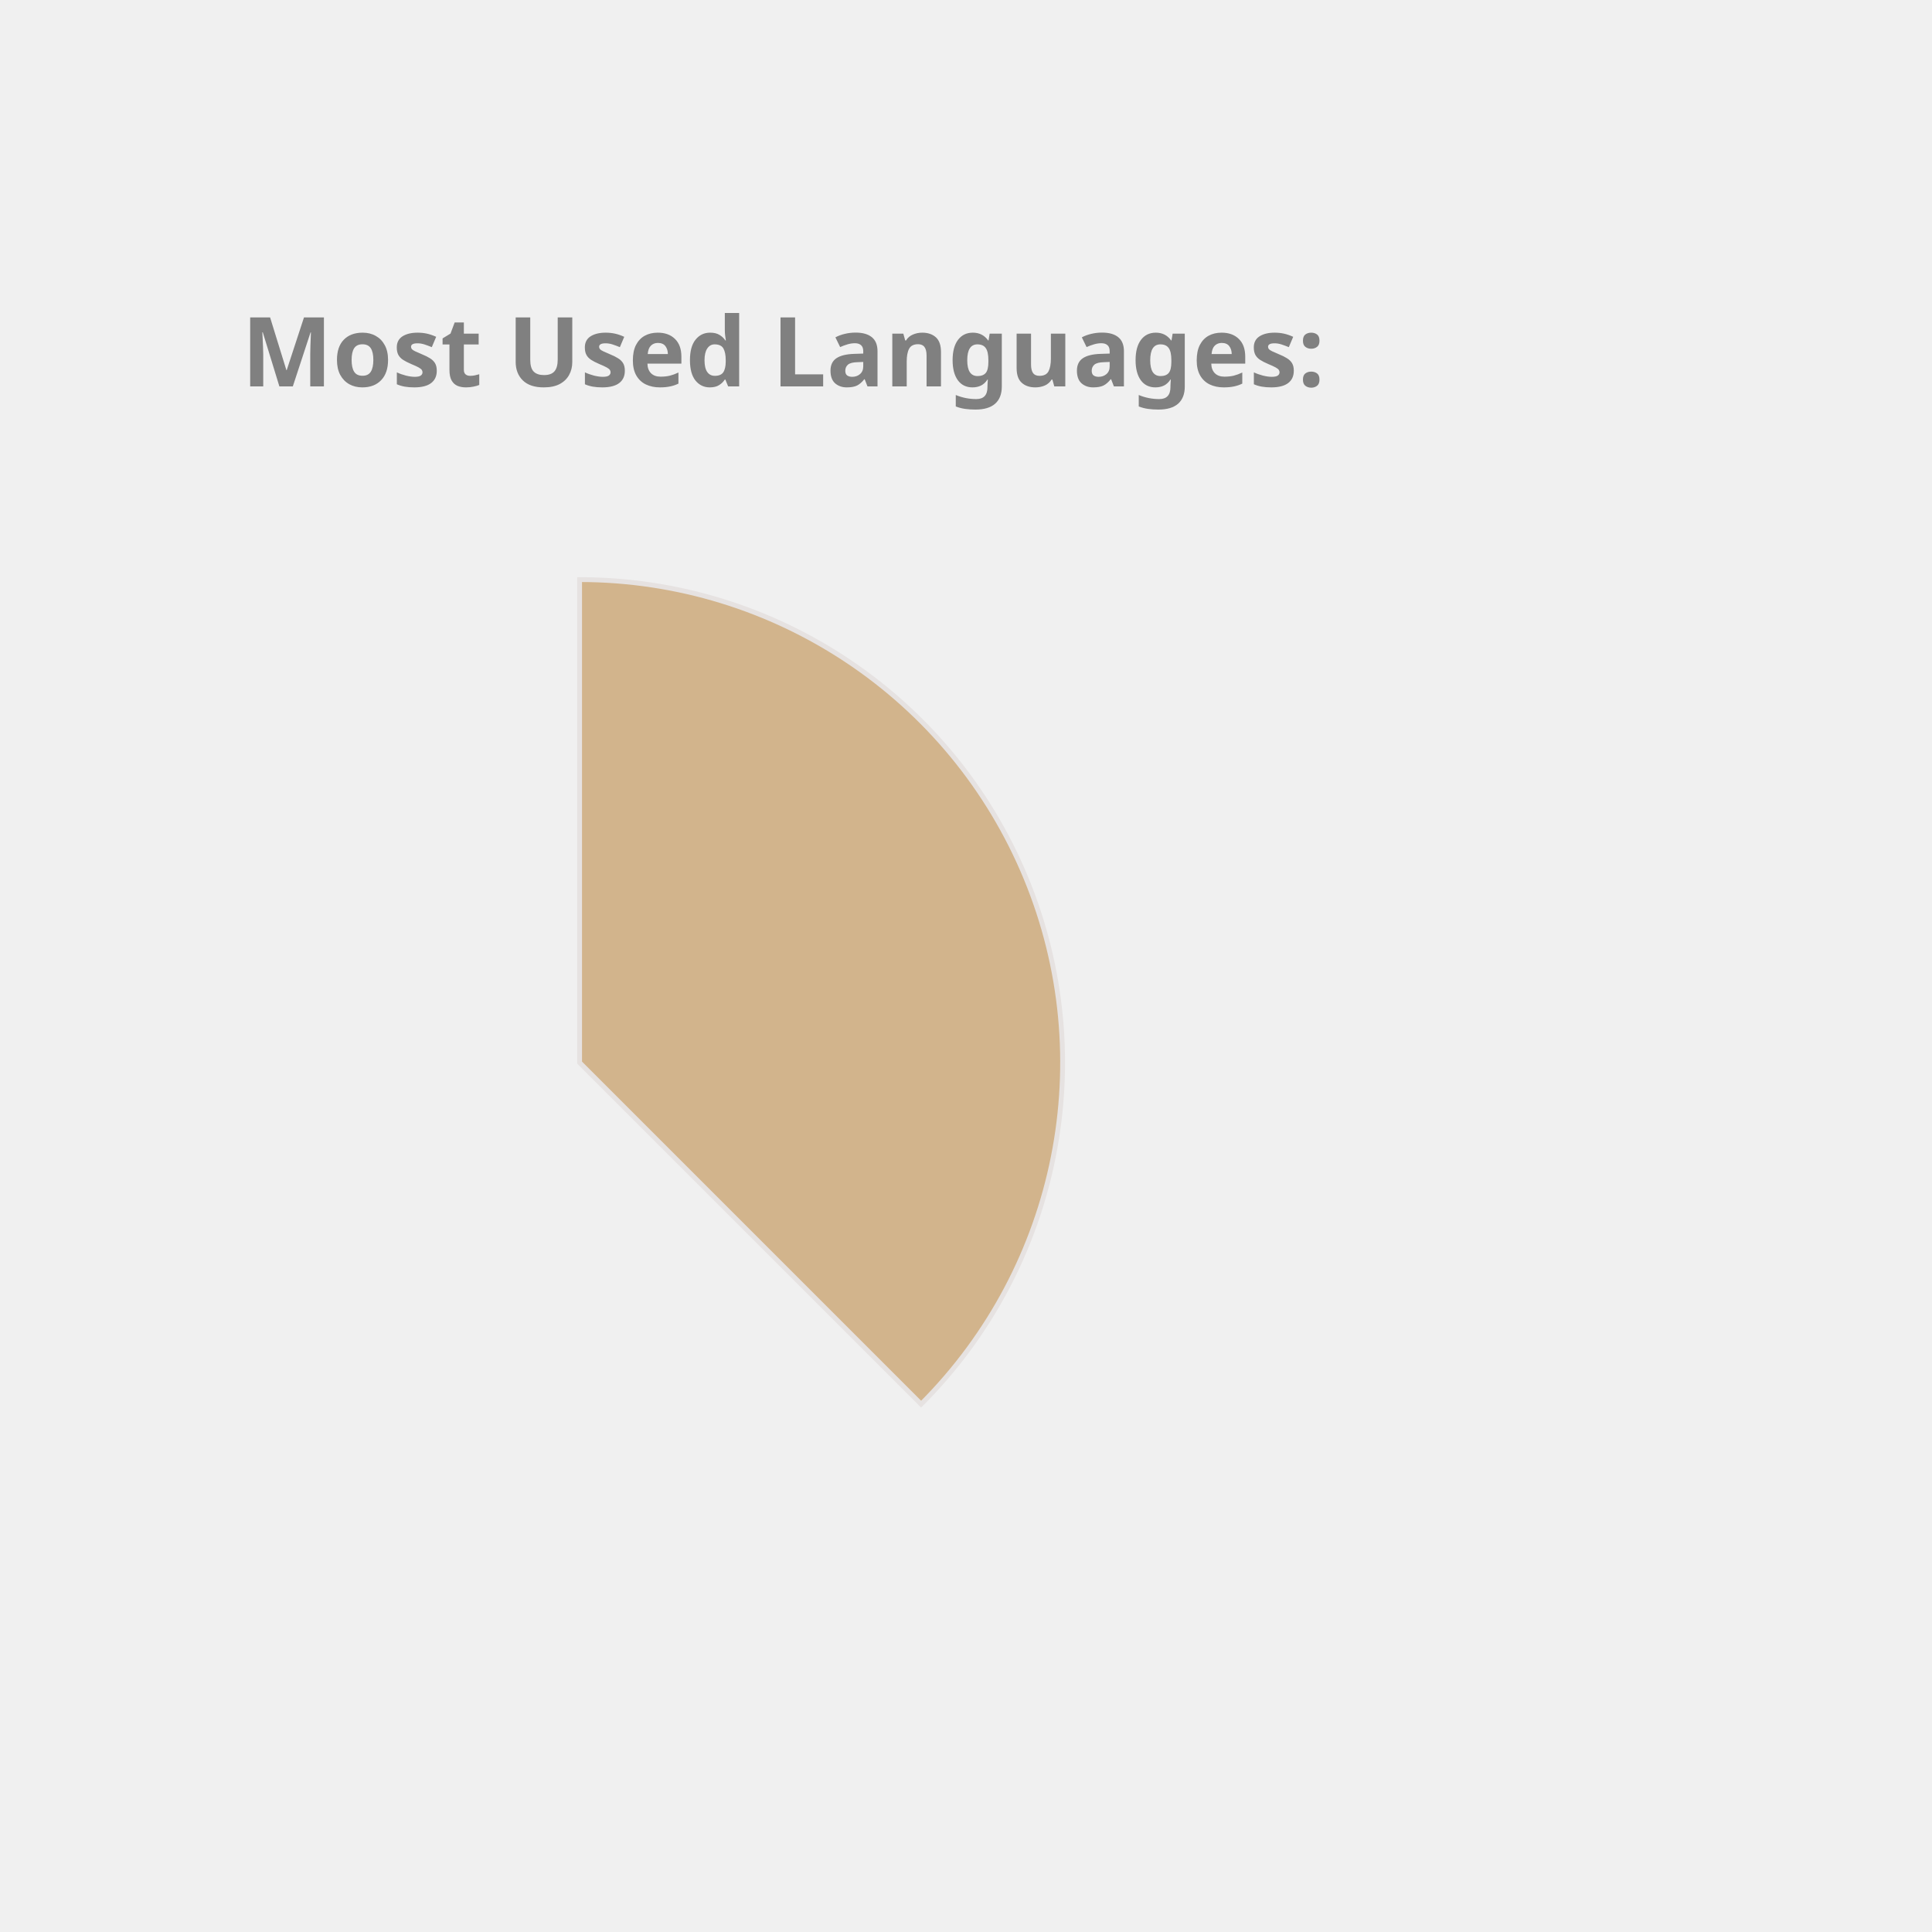
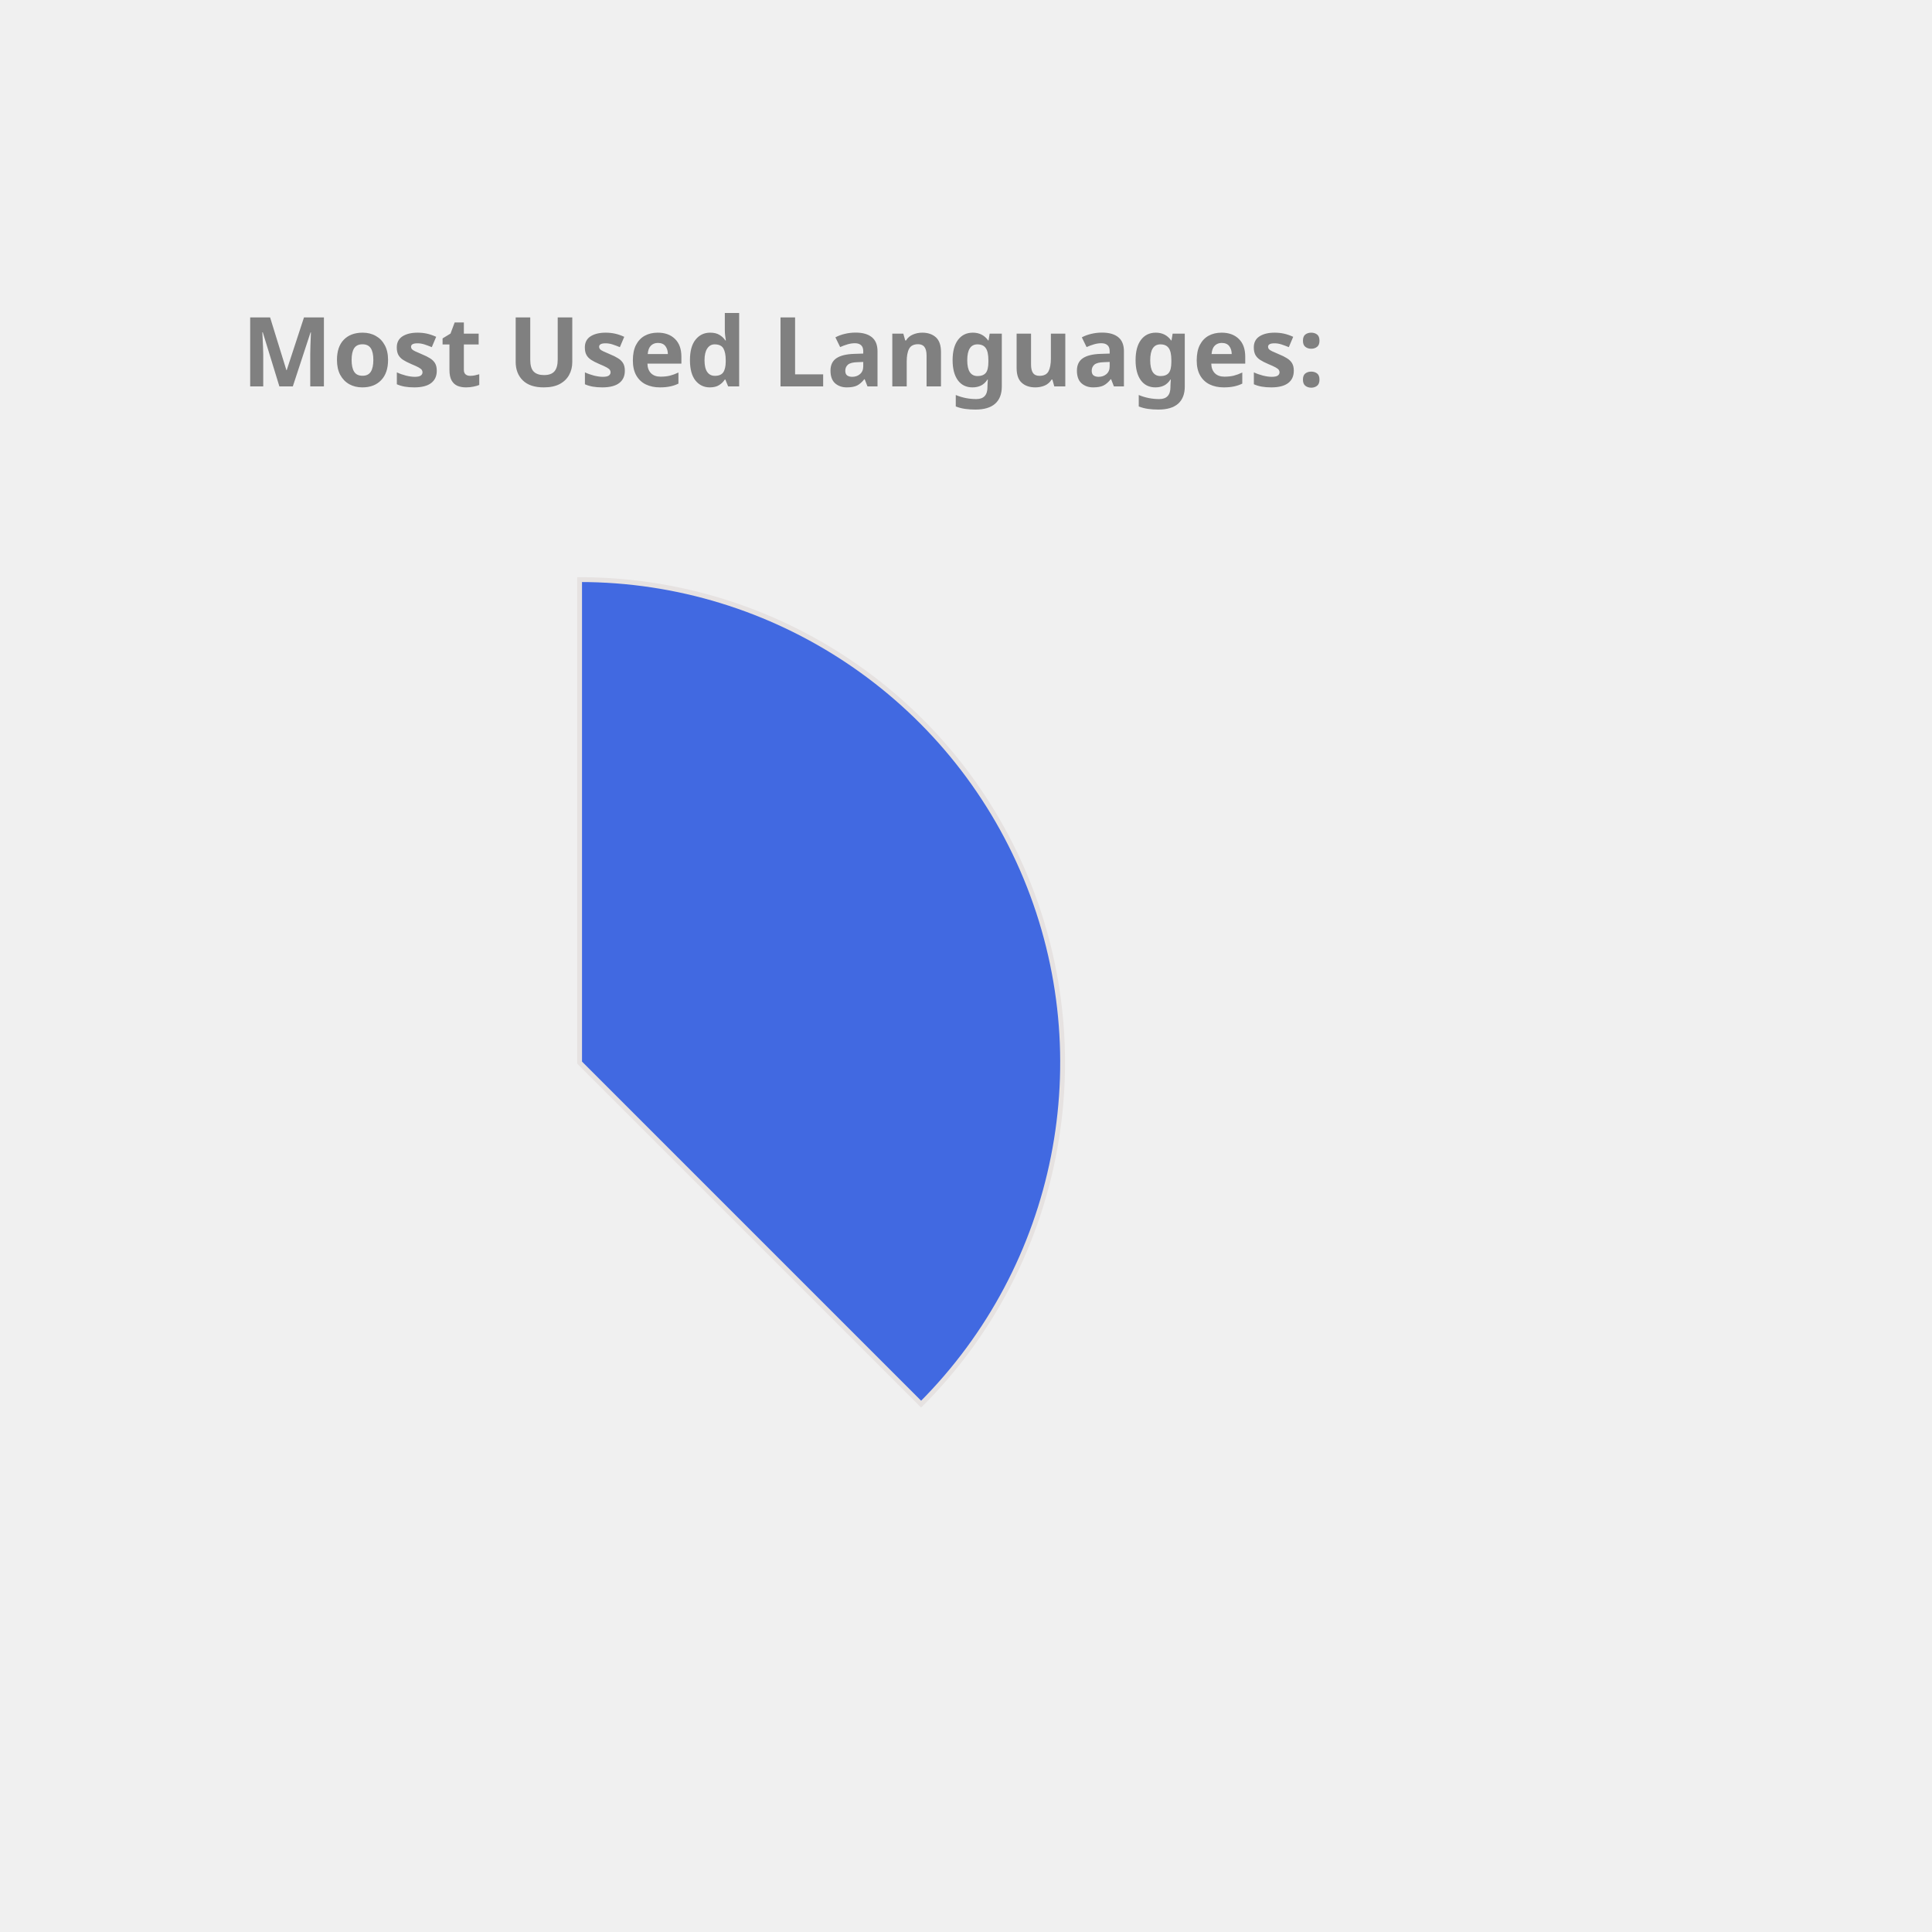
<svg xmlns="http://www.w3.org/2000/svg" height="350px" width="350px" viewBox="0 0 400 400">
  <style> 
        .label {
                font: bold 20px sans-serif;
                color: #404040;
                -webkit-text-stroke: 1px white;
        }

        path {
                stroke: #E6E2E1;
                stroke-width: 1px;
                transform: translate(60px, 100px);
        }

        .path_1 {
                animation: fadeIn 5s linear forwards;
        }

        .path_2 {
                transform: scale(0);
                animation: fadeIn 5s linear forwards 5s;
        }


        
        .path_3 {
                transform: scale(0);
                animation: fadeIn 5s linear forwards 10s;
        }


        .path_4 {
                transform: scale(0);
                animation: fadeIn 5s linear forwards 15s;
        }

        .path_5 {
                transform: scale(0);
                animation: fadeIn 5s linear forwards 20s;
        }

        .path_6 {
                transform: scale(0);
                animation: fadeIn 5s linear forwards 25s;
        }

        .path_7 {
                transform: scale(0);
                animation: fadeIn 5s linear forwards 30s;
        }

        .path_8 {
                transform: scale(0);
                animation: fadeIn 5s linear forwards 35s;
        }

        .path_9 {
                transform: scale(0);
                animation: fadeIn 5s linear forwards 40s;
        }

        .path_10 {
                transform: scale(0);
                animation: fadeIn 5s linear forwards 45s;
        }

        @keyframes fadeIn {
                0% {                        
                        transform: translate(250px, 300px) rotate(0deg) scale(0);
                        
                }
                50% {
                        transform: translate(150px, 220px) rotate(180deg) scale(0.5);
                        
                }
                
                100% {
                        transform: translate(60px, 120px) rotate(360deg) scale(1);
                        
                }
        }
        .txt_1 {
                opacity: 0;
                animation: txtShow 5s linear forwards 0s;
        }

        .txt_2 {
                opacity: 0;
                animation: txtShow 5s linear forwards 5s;
        }

        .txt_3 {
                opacity: 0;
                animation: txtShow 5s linear forwards 10s;
        }

        .txt_4 {
                opacity: 0;
                animation: txtShow 5s linear forwards 15s;
        }

        .txt_5 {
                opacity: 0;
                animation: txtShow 5s linear forwards 20s;
        }

        .txt_6 {
                opacity: 0;
                animation: txtShow 5s linear forwards 25s;
        }

        .txt_7 {
                opacity: 0;
                animation: txtShow 5s linear forwards 30s;
        }

        .txt_8 {
                opacity: 0;
                animation: txtShow 5s linear forwards 35s;
        }

        .txt_9 {
                opacity: 0;
                animation: txtShow 5s linear forwards 40s;
        }

        .txt_10 {
                opacity: 0;
                animation: txtShow 5s linear forwards 45s;
        }

        @keyframes txtShow {
                0% {                        
                        opacity: 0;
                        transform: translate(0px, 0px) scale(0);
                }
                100% {
                        opacity: 1;
                        transform: translate(0px, 0px) scale(1);
                        
                }
        }
</style>
-   <path class="path_1" d="M 60,120 L 60,20 A 100,100 0 0 1 130.711,190.711 Z" fill="Tan" stroke="#fff" stroke-width="2" />
-   <text class="txt_1" x="260" y="150" fill="Tan" stroke="Tan" stroke-width="1">Java</text>
-   <path class="path_2" d="M 60,120 L 130.711,190.711 A 100,100 0 0 1 -19.779,180.293 Z" fill="Salmon" stroke="#fff" stroke-width="2" />
-   <text class="txt_2" x="260" y="170" fill="Salmon" stroke="Salmon" stroke-width="1">TypeScript</text>
-   <path class="path_3" d="M 60,120 L -19.779,180.293 A 100,100 0 0 1 -30.483,77.422 Z" fill="Orange" stroke="#fff" stroke-width="2" />
-   <text class="txt_3" x="260" y="190" fill="Orange" stroke="Orange" stroke-width="1">JavaScript</text>
-   <path class="path_4" d="M 60,120 L -30.483,77.422 A 100,100 0 0 1 -11.154,49.735 Z" fill="Chocolate" stroke="#fff" stroke-width="2" />
-   <text class="txt_4" x="260" y="210" fill="Chocolate" stroke="Chocolate" stroke-width="1">HTML</text>
-   <path class="path_5" d="M 60,120 L -11.154,49.735 A 100,100 0 0 1 9.638,33.608 Z" fill="Tomato" stroke="#fff" stroke-width="2" />
-   <text class="txt_5" x="260" y="230" fill="Tomato" stroke="Tomato" stroke-width="1">Sass</text>
-   <path class="path_6" d="M 60,120 L 9.638,33.608 A 100,100 0 0 1 29.696,24.702 Z" fill="Coral" stroke="#fff" stroke-width="2" />
-   <text class="txt_6" x="260" y="250" fill="Coral" stroke="Coral" stroke-width="1">CSS</text>
+   <path class="path_1" d="M 60,120 L 60,20 A 100,100 0 0 1 130.711,190.711 Z" fill="RoyalBlue" stroke="#fff" stroke-width="2" />
+   <text class="txt_1" x="260" y="150" fill="RoyalBlue" stroke="RoyalBlue" stroke-width="1">Java</text>
+   <path class="path_2" d="M 60,120 L 130.711,190.711 A 100,100 0 0 1 -19.779,180.293 Z" fill="Tan" stroke="#fff" stroke-width="2" />
+   <text class="txt_2" x="260" y="170" fill="Tan" stroke="Tan" stroke-width="1">TypeScript</text>
+   <path class="path_3" d="M 60,120 L -19.779,180.293 A 100,100 0 0 1 -30.483,77.422 Z" fill="MediumAquaMarine" stroke="#fff" stroke-width="2" />
+   <text class="txt_3" x="260" y="190" fill="MediumAquaMarine" stroke="MediumAquaMarine" stroke-width="1">JavaScript</text>
+   <path class="path_4" d="M 60,120 L -30.483,77.422 A 100,100 0 0 1 -11.154,49.735 Z" fill="Orchid" stroke="#fff" stroke-width="2" />
+   <text class="txt_4" x="260" y="210" fill="Orchid" stroke="Orchid" stroke-width="1">HTML</text>
+   <path class="path_5" d="M 60,120 L -11.154,49.735 A 100,100 0 0 1 9.638,33.608 Z" fill="MediumTurquoise" stroke="#fff" stroke-width="2" />
+   <text class="txt_5" x="260" y="230" fill="MediumTurquoise" stroke="MediumTurquoise" stroke-width="1">Sass</text>
+   <path class="path_6" d="M 60,120 L 9.638,33.608 A 100,100 0 0 1 29.696,24.702 Z" fill="Orange" stroke="#fff" stroke-width="2" />
+   <text class="txt_6" x="260" y="250" fill="Orange" stroke="Orange" stroke-width="1">CSS</text>
  <path class="path_7" d="M 60,120 L 29.696,24.702 A 100,100 0 0 1 39.414,22.142 Z" fill="DodgerBlue" stroke="#fff" stroke-width="2" />
  <text class="txt_7" x="260" y="270" fill="DodgerBlue" stroke="DodgerBlue" stroke-width="1">Python</text>
-   <path class="path_8" d="M 60,120 L 39.414,22.142 A 100,100 0 0 1 48.714,20.639 Z" fill="CornflowerBlue" stroke="#fff" stroke-width="2" />
-   <text class="txt_8" x="260" y="290" fill="CornflowerBlue" stroke="CornflowerBlue" stroke-width="1">Batchfile</text>
-   <path class="path_9" d="M 60,120 L 48.714,20.639 A 100,100 0 0 1 54.976,20.126 Z" fill="Crimson" stroke="#fff" stroke-width="2" />
-   <text class="txt_9" x="260" y="310" fill="Crimson" stroke="Crimson" stroke-width="1">SCSS</text>
-   <path class="path_10" d="M 60,120 L 54.976,20.126 A 100,100 0 0 1 59.372,20.002 Z" fill="DarkKhaki" stroke="#fff" stroke-width="2" />
-   <text class="txt_10" x="260" y="330" fill="DarkKhaki" stroke="DarkKhaki" stroke-width="1">Mustache</text>
+   <path class="path_8" d="M 60,120 L 39.414,22.142 A 100,100 0 0 1 48.714,20.639 Z" fill="Gold" stroke="#fff" stroke-width="2" />
+   <text class="txt_8" x="260" y="290" fill="Gold" stroke="Gold" stroke-width="1">Batchfile</text>
+   <path class="path_9" d="M 60,120 L 48.714,20.639 A 100,100 0 0 1 54.976,20.126 Z" fill="LightSeaGreen" stroke="#fff" stroke-width="2" />
+   <text class="txt_9" x="260" y="310" fill="LightSeaGreen" stroke="LightSeaGreen" stroke-width="1">SCSS</text>
+   <path class="path_10" d="M 60,120 L 54.976,20.126 A 100,100 0 0 1 59.372,20.002 Z" fill="CornflowerBlue" stroke="#fff" stroke-width="2" />
+   <text class="txt_10" x="260" y="330" fill="CornflowerBlue" stroke="CornflowerBlue" stroke-width="1">Mustache</text>
  <g class="label">
    <text x="50" y="80" fill="grey">Most Used Languages:</text>
  </g>
</svg>
